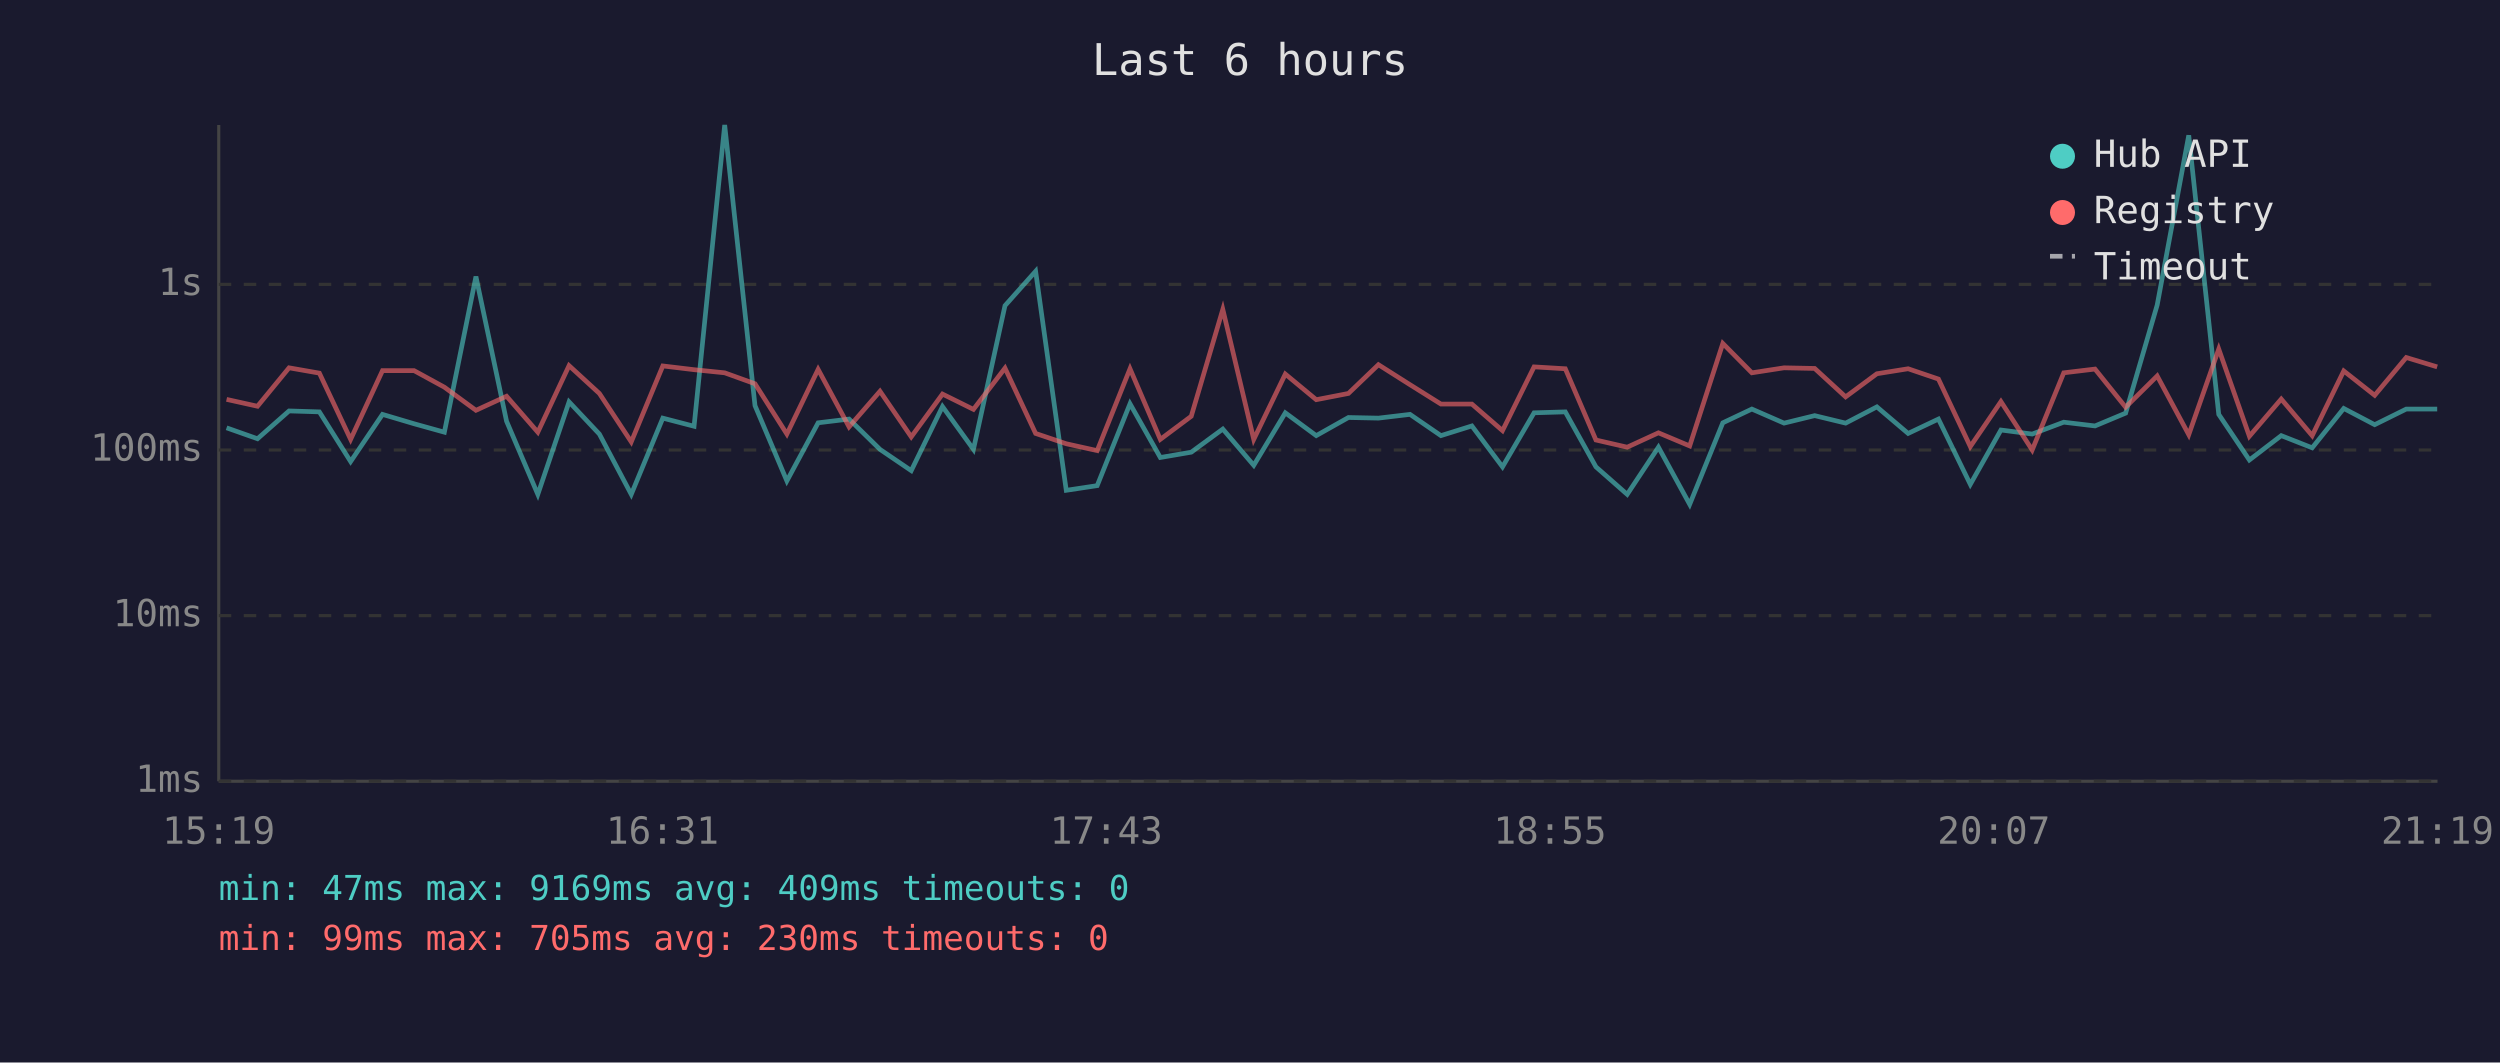
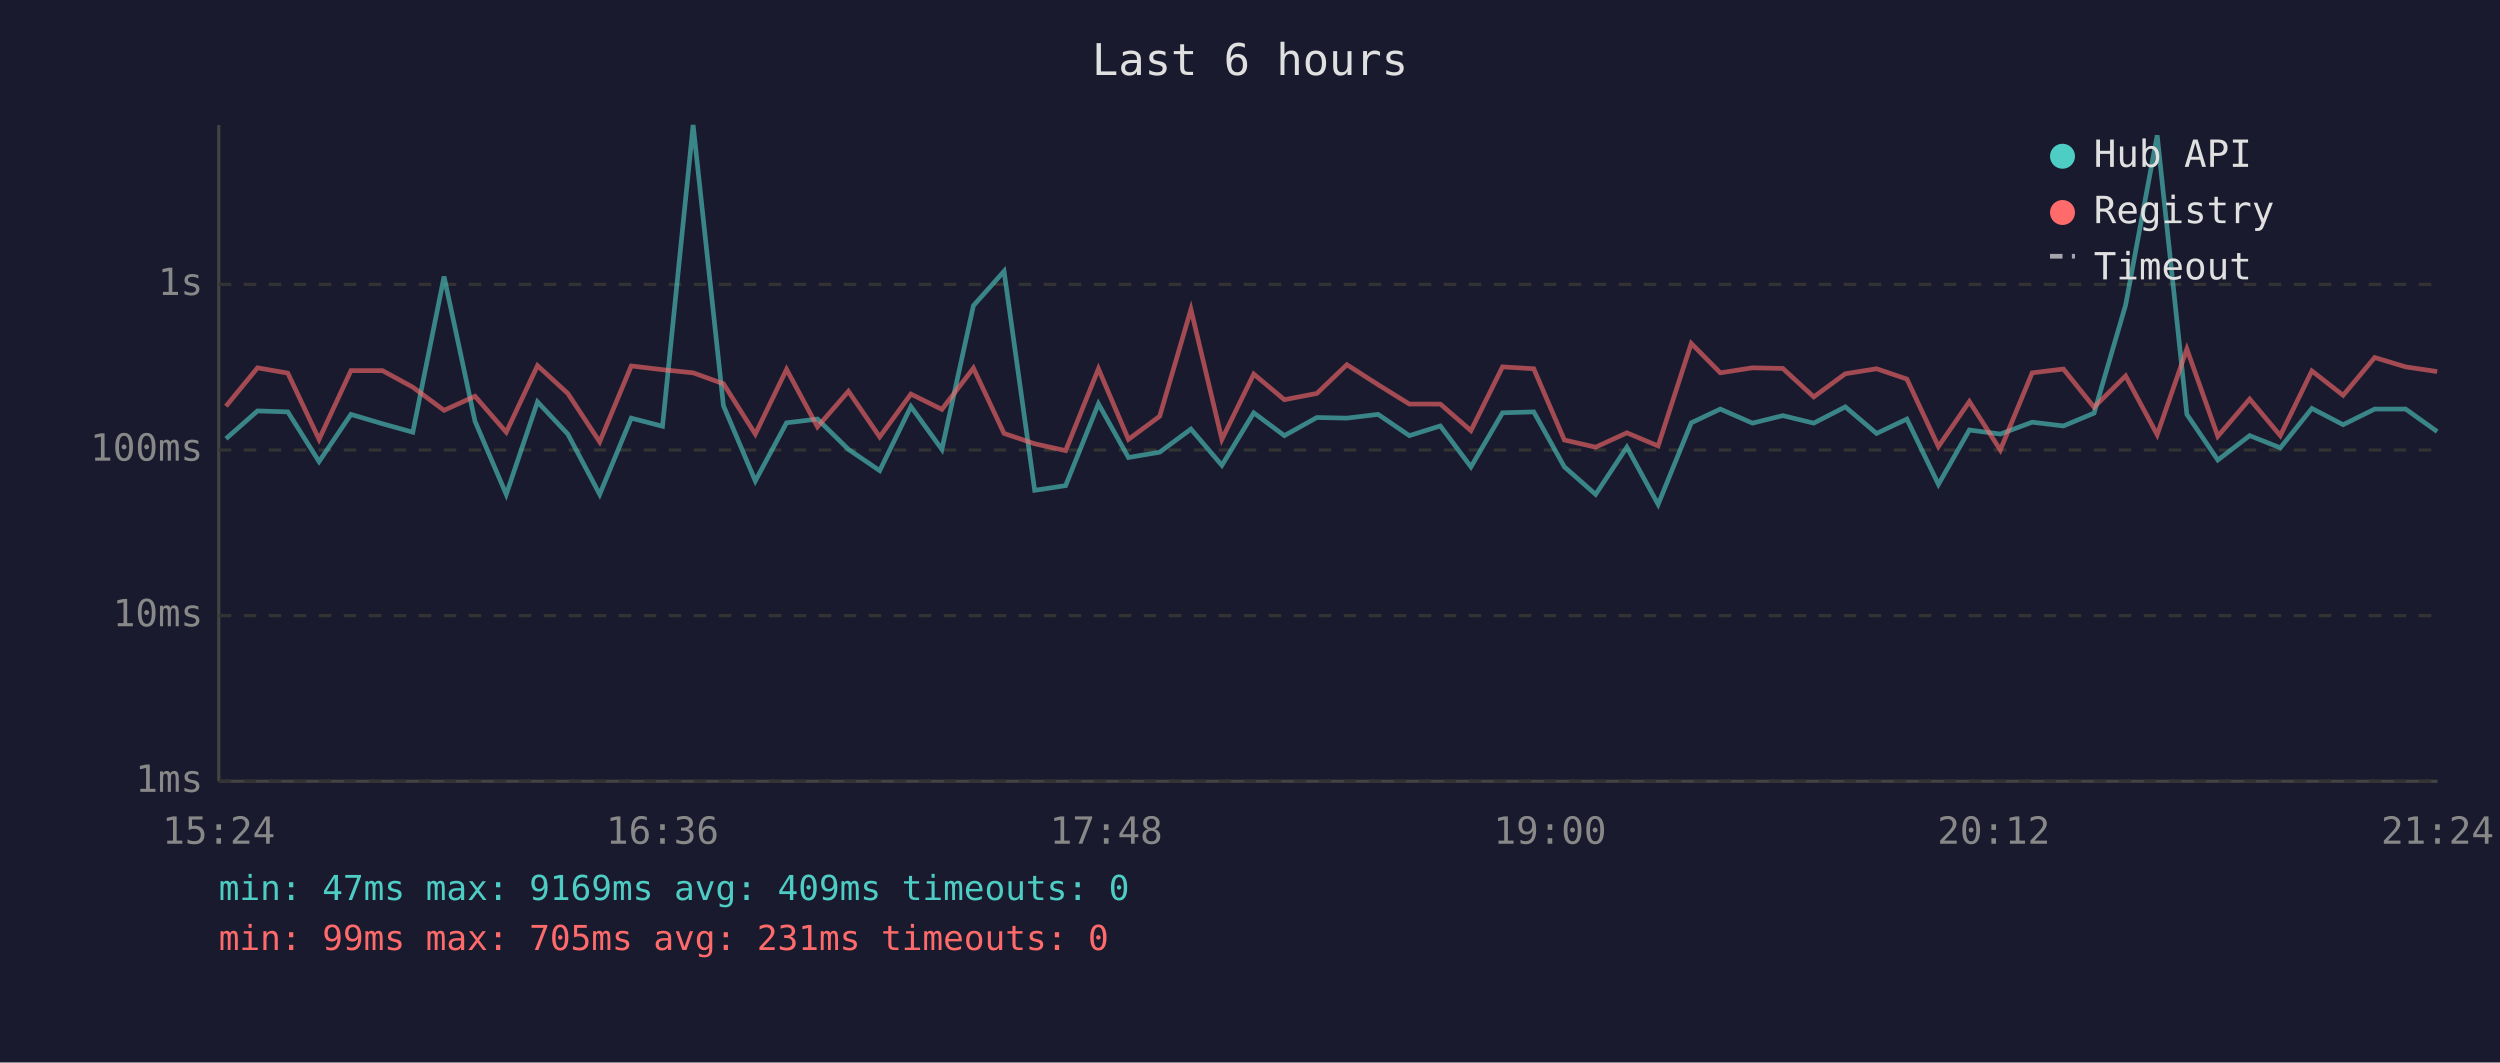
<svg xmlns="http://www.w3.org/2000/svg" viewBox="0 0 800 340" font-family="monospace" font-size="12">
  <rect width="800" height="340" fill="#1a1a2e" />
  <text x="400" y="24" fill="#e0e0e0" font-size="14" text-anchor="middle">Last 6 hours</text>
  <line x1="70" y1="40" x2="70" y2="250" stroke="#444" stroke-width="1" />
  <line x1="70" y1="250" x2="780" y2="250" stroke="#444" stroke-width="1" />
  <line x1="70" y1="250" x2="780" y2="250" stroke="#333" stroke-width="1" stroke-dasharray="4" />
  <text x="65" y="250" fill="#888" text-anchor="end" dominant-baseline="middle">1ms</text>
  <line x1="70" y1="197" x2="780" y2="197" stroke="#333" stroke-width="1" stroke-dasharray="4" />
  <text x="65" y="197" fill="#888" text-anchor="end" dominant-baseline="middle">10ms</text>
  <line x1="70" y1="144" x2="780" y2="144" stroke="#333" stroke-width="1" stroke-dasharray="4" />
  <text x="65" y="144" fill="#888" text-anchor="end" dominant-baseline="middle">100ms</text>
  <line x1="70" y1="91" x2="780" y2="91" stroke="#333" stroke-width="1" stroke-dasharray="4" />
  <text x="65" y="91" fill="#888" text-anchor="end" dominant-baseline="middle">1s</text>
-   <text x="70" y="270" fill="#888" text-anchor="middle">15:19</text>
-   <text x="212" y="270" fill="#888" text-anchor="middle">16:31</text>
-   <text x="354" y="270" fill="#888" text-anchor="middle">17:43</text>
-   <text x="496" y="270" fill="#888" text-anchor="middle">18:55</text>
-   <text x="638" y="270" fill="#888" text-anchor="middle">20:07</text>
-   <text x="780" y="270" fill="#888" text-anchor="middle">21:19</text>
-   <polyline points="72.5,136.9 82.4,140.4 92.5,131.5 102.2,131.8 112.2,147.7 122.4,132.6 132.5,135.6 142.2,138.3 152.3,88.5 162.1,134.8 172.1,158.2 182.1,128.6 191.8,138.9 202.0,158.2 212.1,133.8 222.1,136.4 231.9,40.0 241.6,129.8 251.8,153.9 261.8,135.3 271.7,134.1 281.6,143.8 291.6,150.6 301.6,130.1 311.5,143.8 321.6,97.8 331.4,86.8 341.2,156.9 351.1,155.4 361.6,129.2 371.3,146.4 381.2,144.7 391.3,137.3 401.2,148.9 411.3,132.1 421.2,139.4 431.5,133.6 441.1,133.8 451.2,132.6 461.1,139.4 471.0,136.3 480.8,149.4 490.9,132.1 500.9,131.8 510.7,149.4 520.7,158.2 530.7,143.1 540.7,161.4 551.3,135.3 560.6,130.9 570.9,135.4 580.7,133.0 590.6,135.4 600.6,130.2 610.6,138.7 620.3,134.1 630.5,155.0 640.3,137.6 650.3,138.9 660.4,135.1 670.4,136.3 680.2,132.2 690.3,97.6 700.4,43.3 710.0,132.6 719.8,147.2 730.0,139.4 739.9,143.3 750.0,130.7 759.9,135.9 770.0,130.9 779.9,130.9" fill="none" stroke="#4ecdc4" stroke-width="1.5" opacity="0.6" />
-   <polyline points="72.5,127.8 82.4,130.0 92.5,117.7 102.2,119.4 112.2,140.6 122.4,118.6 132.5,118.6 142.2,123.9 152.3,131.3 162.1,126.8 172.1,138.3 182.1,117.0 191.8,125.9 202.0,141.4 212.1,117.1 222.1,118.3 231.9,119.3 241.6,122.8 251.8,138.9 261.8,118.2 271.7,136.6 281.6,125.2 291.6,139.8 301.6,126.1 311.5,131.0 321.6,117.8 331.4,138.7 341.2,142.0 351.1,144.2 361.6,118.0 371.3,140.6 381.2,133.2 391.3,99.0 401.2,140.6 411.3,119.7 421.2,127.9 431.5,125.9 441.1,116.7 451.2,123.1 461.1,129.3 471.0,129.3 480.8,137.8 490.9,117.4 500.9,118.0 510.7,140.8 520.7,143.1 530.7,138.5 540.7,142.7 551.3,109.9 560.6,119.3 570.9,117.7 580.7,117.9 590.6,127.0 600.6,119.6 610.6,118.0 620.3,121.3 630.5,142.9 640.3,128.5 650.3,144.0 660.4,119.3 670.4,118.1 680.2,130.3 690.3,120.3 700.4,139.1 710.0,111.7 719.8,139.6 730.0,127.7 739.9,139.4 750.0,118.7 759.9,126.5 770.0,114.4 779.9,117.4" fill="none" stroke="#ff6b6b" stroke-width="1.5" opacity="0.6" />
+   <text x="70" y="270" fill="#888" text-anchor="middle">15:24</text>
+   <text x="212" y="270" fill="#888" text-anchor="middle">16:36</text>
+   <text x="354" y="270" fill="#888" text-anchor="middle">17:48</text>
+   <text x="496" y="270" fill="#888" text-anchor="middle">19:00</text>
+   <text x="638" y="270" fill="#888" text-anchor="middle">20:12</text>
+   <text x="780" y="270" fill="#888" text-anchor="middle">21:24</text>
+   <polyline points="72.3,140.4 82.4,131.5 92.1,131.8 102.1,147.7 112.3,132.6 122.4,135.6 132.1,138.3 142.1,88.5 152.0,134.8 162.0,158.2 172.0,128.6 181.7,138.9 191.9,158.2 202.0,133.8 212.0,136.4 221.8,40.0 231.5,129.8 241.7,153.9 251.7,135.3 261.6,134.1 271.5,143.8 281.5,150.6 291.5,130.1 301.4,143.8 311.5,97.8 321.3,86.8 331.1,156.9 341.0,155.4 351.5,129.2 361.1,146.4 371.1,144.7 381.1,137.3 391.0,148.9 401.2,132.1 411.0,139.4 421.4,133.6 431.0,133.8 441.0,132.6 451.0,139.4 460.9,136.3 470.7,149.4 480.8,132.1 490.8,131.8 500.6,149.4 510.6,158.2 520.6,143.1 530.6,161.4 541.2,135.3 550.5,130.9 560.8,135.4 570.5,133.0 580.4,135.4 590.5,130.2 600.5,138.7 610.2,134.1 620.3,155.0 630.2,137.6 640.1,138.9 650.3,135.1 660.3,136.3 670.1,132.2 680.2,97.6 690.3,43.3 699.8,132.6 709.7,147.2 719.9,139.4 729.7,143.3 739.8,130.7 749.8,135.9 759.9,130.9 769.8,130.9 779.9,138.1" fill="none" stroke="#4ecdc4" stroke-width="1.5" opacity="0.6" />
+   <polyline points="72.3,130.0 82.4,117.7 92.1,119.4 102.1,140.6 112.3,118.6 122.4,118.6 132.1,123.9 142.1,131.3 152.0,126.8 162.0,138.3 172.0,117.0 181.7,125.9 191.9,141.4 202.0,117.1 212.0,118.3 221.8,119.3 231.5,122.8 241.7,138.9 251.7,118.2 261.6,136.6 271.5,125.2 281.5,139.8 291.5,126.1 301.4,131.0 311.5,117.8 321.3,138.7 331.1,142.0 341.0,144.2 351.5,118.0 361.1,140.6 371.1,133.2 381.1,99.0 391.0,140.6 401.2,119.7 411.0,127.9 421.4,125.9 431.0,116.7 441.0,123.1 451.0,129.3 460.9,129.3 470.7,137.8 480.8,117.4 490.8,118.0 500.6,140.8 510.6,143.1 520.6,138.5 530.6,142.7 541.2,109.9 550.5,119.3 560.8,117.7 570.5,117.9 580.4,127.0 590.5,119.6 600.5,118.0 610.2,121.3 620.3,142.9 630.2,128.5 640.1,144.0 650.3,119.3 660.3,118.1 670.1,130.3 680.2,120.3 690.3,139.1 699.8,111.7 709.7,139.6 719.9,127.7 729.7,139.4 739.8,118.7 749.8,126.5 759.9,114.4 769.8,117.4 779.9,118.9" fill="none" stroke="#ff6b6b" stroke-width="1.5" opacity="0.6" />
  <circle cx="660" cy="50" r="4" fill="#4ecdc4" />
  <text x="670" y="50" fill="#e0e0e0" dominant-baseline="middle">Hub API</text>
  <circle cx="660" cy="68" r="4" fill="#ff6b6b" />
  <text x="670" y="68" fill="#e0e0e0" dominant-baseline="middle">Registry</text>
  <line x1="656" y1="82" x2="664" y2="82" stroke="#e0e0e0" stroke-width="1.5" stroke-dasharray="4,3" opacity="0.7" />
  <text x="670" y="86" fill="#e0e0e0" dominant-baseline="middle">Timeout</text>
  <text x="70" y="288" fill="#4ecdc4" font-size="11">min: 47ms  max: 9169ms  avg: 409ms  timeouts: 0</text>
-   <text x="70" y="304" fill="#ff6b6b" font-size="11">min: 99ms  max: 705ms  avg: 230ms  timeouts: 0</text>
+   <text x="70" y="304" fill="#ff6b6b" font-size="11">min: 99ms  max: 705ms  avg: 231ms  timeouts: 0</text>
</svg>
